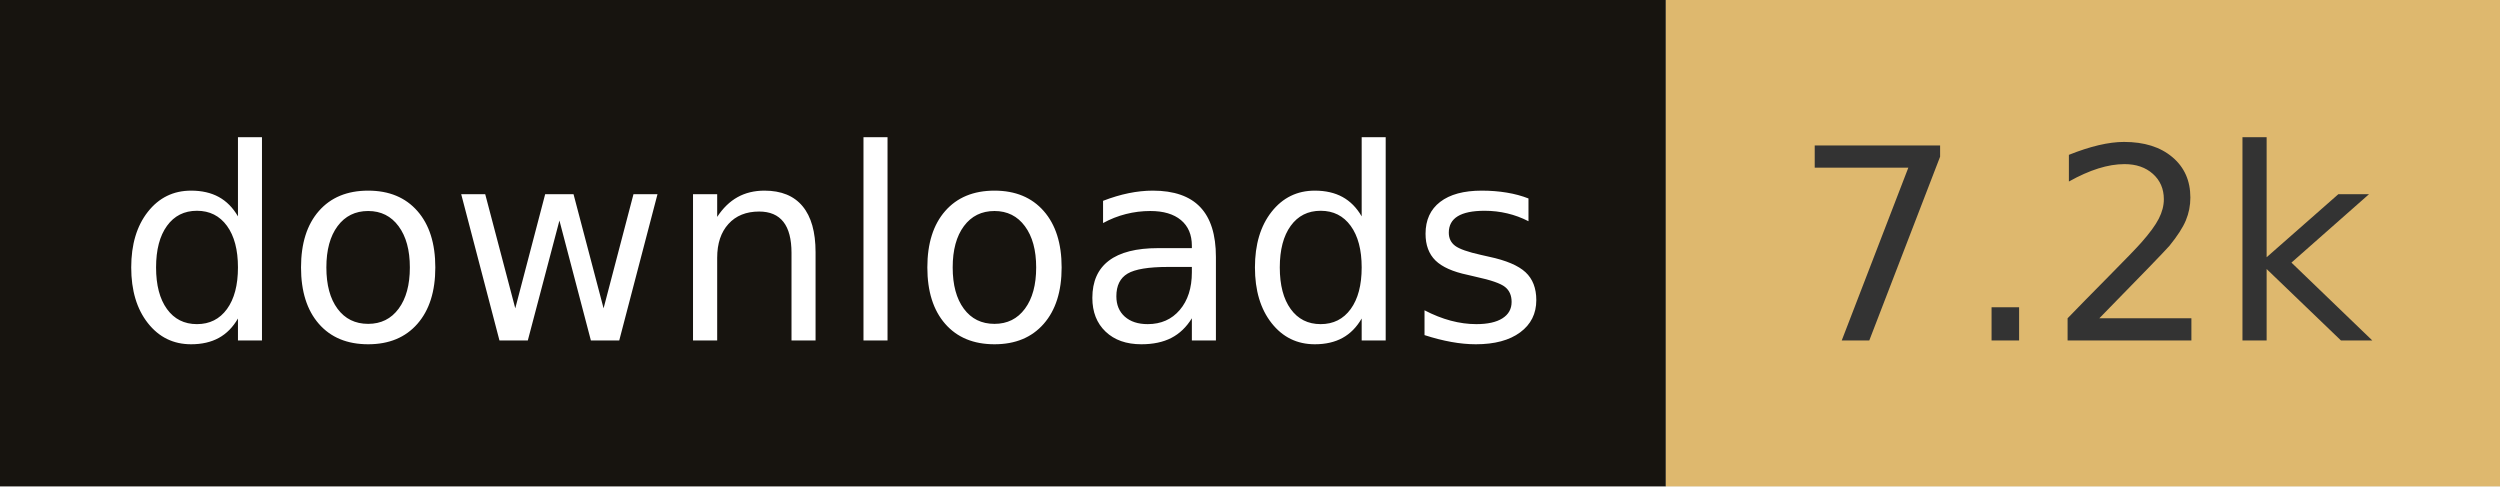
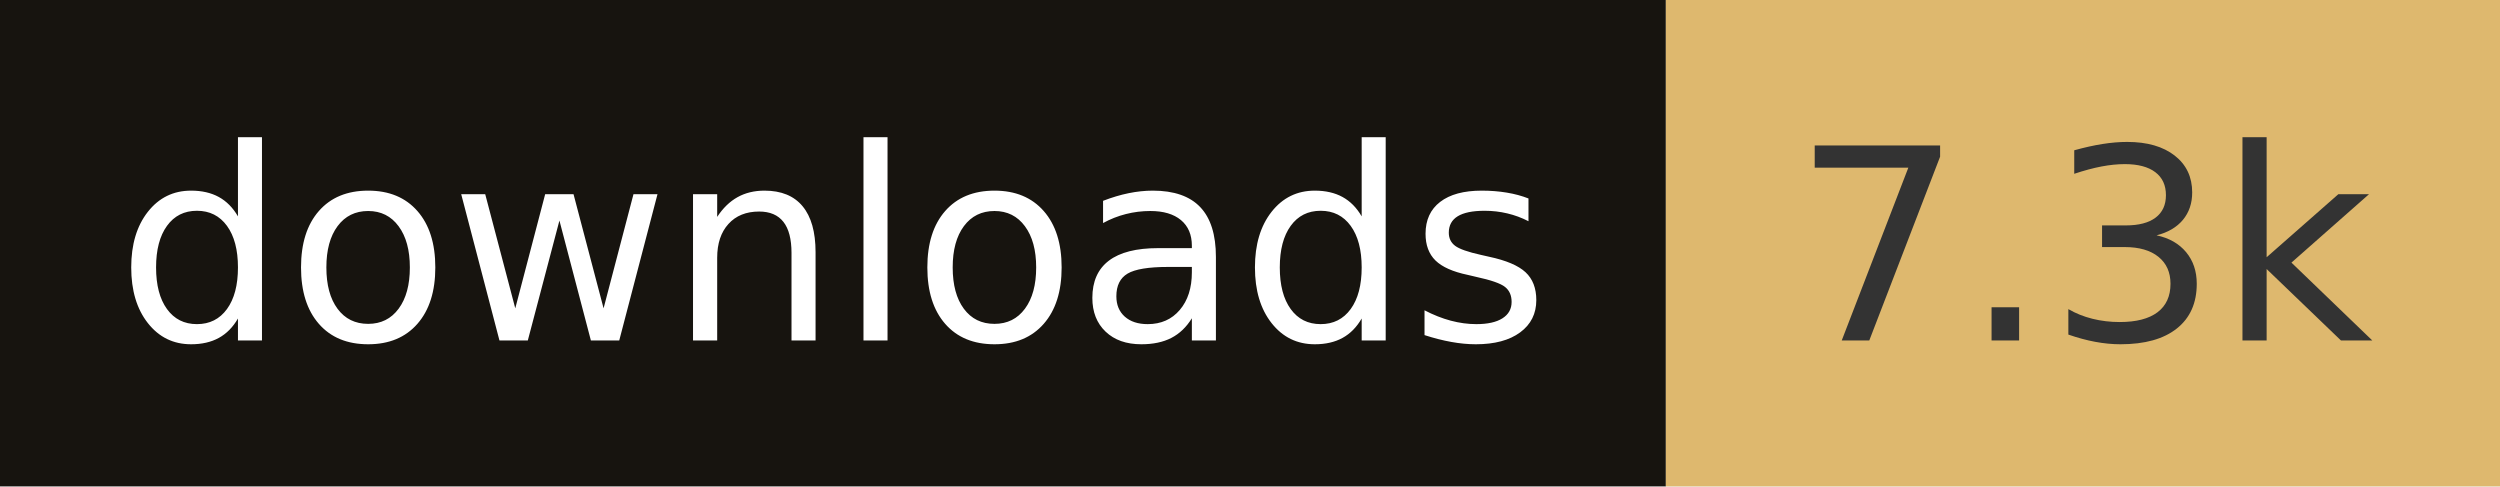
- <svg xmlns="http://www.w3.org/2000/svg" width="102.8" height="20" role="img" aria-label="downloads: 7.2k">
+ <svg xmlns="http://www.w3.org/2000/svg" width="102.8" height="20" role="img" aria-label="downloads: 7.3k">
  <rect width="68.5" height="20" fill="#17140f" />
  <rect x="68.5" width="34.3" height="20" fill="#deb86e" />
  <g fill="#fff" text-anchor="middle" font-family="Verdana,Geneva,DejaVu Sans,sans-serif" font-size="110" text-rendering="geometricPrecision">
    <text x="342.5" y="140" transform="scale(.1)" fill="#fff" textLength="585">downloads</text>
-     <text x="856.5" y="140" transform="scale(.1)" fill="#333" textLength="243">7.2k</text>
+     <text x="856.5" y="140" transform="scale(.1)" fill="#333" textLength="243">7.3k</text>
  </g>
</svg>
